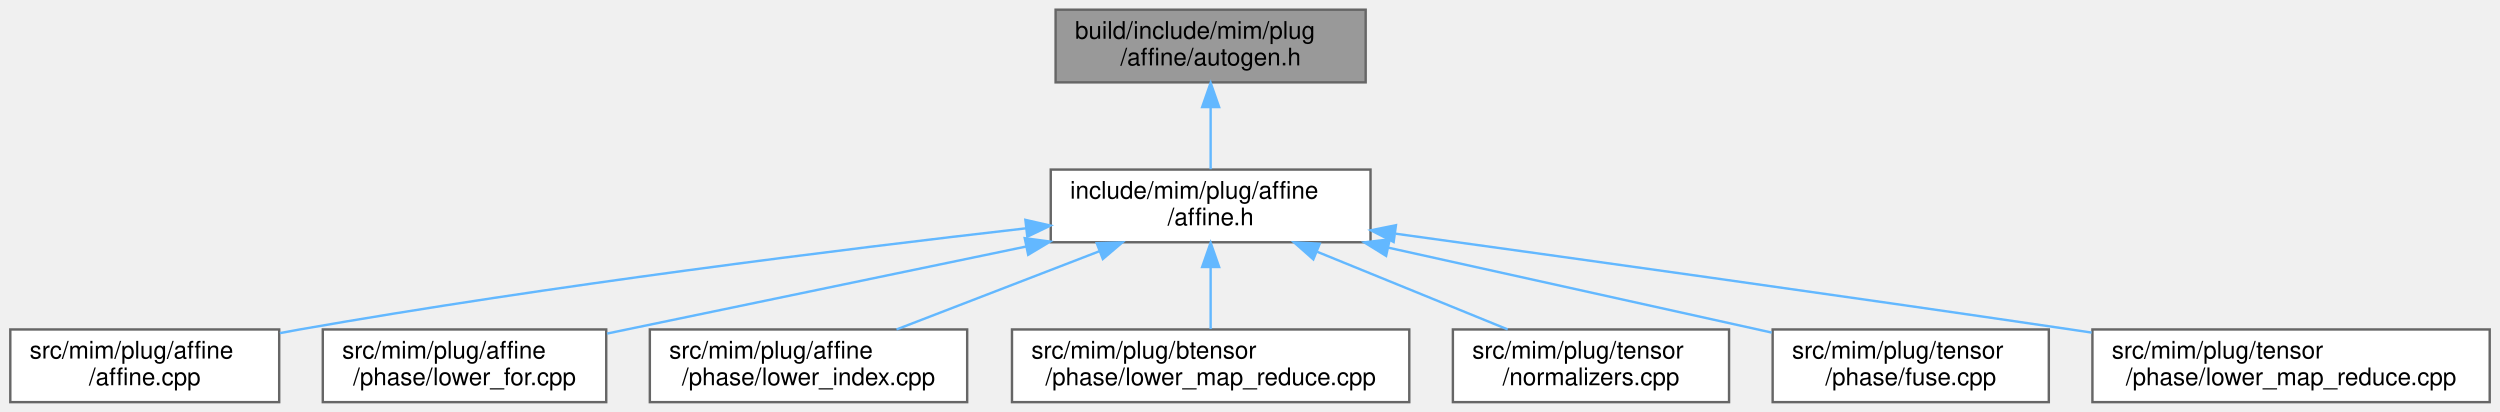
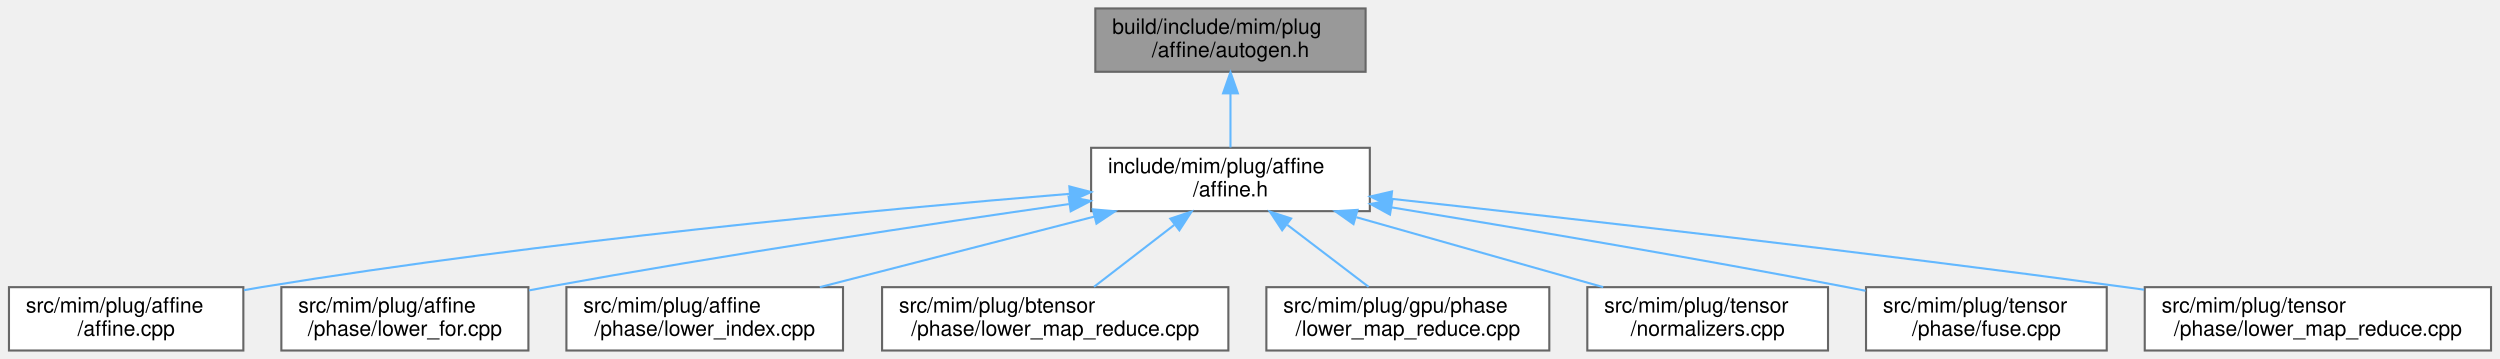
- <svg xmlns="http://www.w3.org/2000/svg" xmlns:xlink="http://www.w3.org/1999/xlink" width="1032pt" height="170pt" viewBox="0.00 0.00 1031.50 170.00">
+ <svg xmlns="http://www.w3.org/2000/svg" xmlns:xlink="http://www.w3.org/1999/xlink" width="1184pt" height="170pt" viewBox="0.00 0.00 1183.50 170.00">
  <g id="page0,1_graph0" class="graph" transform="scale(1 1) rotate(0) translate(4 166)">
    <g id="Node000001" class="node">
      <g id="a_Node000001">
        <a xlink:title=" ">
-           <polygon fill="#999999" stroke="#666666" points="559.5,-162 431.5,-162 431.5,-132 559.5,-132 559.5,-162" />
-           <text text-anchor="start" x="439.5" y="-150" font-family="Helvetica,sans-Serif" font-size="10.00">build/include/mim/plug</text>
-           <text text-anchor="middle" x="495.5" y="-139" font-family="Helvetica,sans-Serif" font-size="10.00">/affine/autogen.h</text>
+           <polygon fill="#999999" stroke="#666666" points="642.5,-162 514.5,-162 514.5,-132 642.5,-132 642.5,-162" />
+           <text text-anchor="start" x="522.5" y="-150" font-family="Helvetica,sans-Serif" font-size="10.00">build/include/mim/plug</text>
+           <text text-anchor="middle" x="578.5" y="-139" font-family="Helvetica,sans-Serif" font-size="10.00">/affine/autogen.h</text>
        </a>
      </g>
    </g>
    <g id="Node000002" class="node">
      <g id="a_Node000002">
        <a xlink:href="affine_8h.html" target="_top" xlink:title=" ">
-           <polygon fill="white" stroke="#666666" points="561.5,-96 429.5,-96 429.5,-66 561.5,-66 561.5,-96" />
-           <text text-anchor="start" x="437.5" y="-84" font-family="Helvetica,sans-Serif" font-size="10.00">include/mim/plug/affine</text>
-           <text text-anchor="middle" x="495.5" y="-73" font-family="Helvetica,sans-Serif" font-size="10.00">/affine.h</text>
+           <polygon fill="white" stroke="#666666" points="644.5,-96 512.5,-96 512.5,-66 644.5,-66 644.5,-96" />
+           <text text-anchor="start" x="520.5" y="-84" font-family="Helvetica,sans-Serif" font-size="10.00">include/mim/plug/affine</text>
+           <text text-anchor="middle" x="578.5" y="-73" font-family="Helvetica,sans-Serif" font-size="10.00">/affine.h</text>
        </a>
      </g>
    </g>
    <g id="edge1_Node000001_Node000002" class="edge">
      <g id="a_edge1_Node000001_Node000002">
        <a xlink:title=" ">
-           <path fill="none" stroke="#63b8ff" d="M495.5,-121.54C495.5,-112.96 495.5,-103.61 495.5,-96.16" />
-           <polygon fill="#63b8ff" stroke="#63b8ff" points="492,-121.8 495.5,-131.8 499,-121.8 492,-121.8" />
+           <path fill="none" stroke="#63b8ff" d="M578.5,-121.54C578.5,-112.96 578.5,-103.61 578.5,-96.16" />
+           <polygon fill="#63b8ff" stroke="#63b8ff" points="575,-121.8 578.5,-131.8 582,-121.8 575,-121.8" />
        </a>
      </g>
    </g>
    <g id="Node000003" class="node">
      <g id="a_Node000003">
        <a xlink:href="affine_8cpp.html" target="_top" xlink:title=" ">
          <polygon fill="white" stroke="#666666" points="111,-30 0,-30 0,0 111,0 111,-30" />
          <text text-anchor="start" x="8" y="-18" font-family="Helvetica,sans-Serif" font-size="10.00">src/mim/plug/affine</text>
          <text text-anchor="middle" x="55.5" y="-7" font-family="Helvetica,sans-Serif" font-size="10.00">/affine.cpp</text>
        </a>
      </g>
    </g>
    <g id="edge2_Node000002_Node000003" class="edge">
      <g id="a_edge2_Node000002_Node000003">
        <a xlink:title=" ">
-           <path fill="none" stroke="#63b8ff" d="M419.38,-71.76C343.22,-63.07 222.85,-48.14 119.5,-30 116.81,-29.53 114.06,-29.02 111.29,-28.49" />
-           <polygon fill="#63b8ff" stroke="#63b8ff" points="419.03,-75.24 429.36,-72.89 419.82,-68.29 419.03,-75.24" />
+           <path fill="none" stroke="#63b8ff" d="M502.47,-74.22C411.15,-66.71 253.51,-51.89 119.5,-30 116.81,-29.56 114.05,-29.08 111.28,-28.57" />
+           <polygon fill="#63b8ff" stroke="#63b8ff" points="502.2,-77.71 512.45,-75.04 502.77,-70.73 502.2,-77.71" />
        </a>
      </g>
    </g>
    <g id="Node000004" class="node">
      <g id="a_Node000004">
        <a xlink:href="lower__for_8cpp.html" target="_top" xlink:title=" ">
          <polygon fill="white" stroke="#666666" points="246,-30 129,-30 129,0 246,0 246,-30" />
          <text text-anchor="start" x="137" y="-18" font-family="Helvetica,sans-Serif" font-size="10.00">src/mim/plug/affine</text>
          <text text-anchor="middle" x="187.5" y="-7" font-family="Helvetica,sans-Serif" font-size="10.00">/phase/lower_for.cpp</text>
        </a>
      </g>
    </g>
    <g id="edge3_Node000002_Node000004" class="edge">
      <g id="a_edge3_Node000002_Node000004">
        <a xlink:title=" ">
-           <path fill="none" stroke="#63b8ff" d="M419.37,-64.24C371.95,-54.41 309.67,-41.49 254.5,-30 251.82,-29.44 249.09,-28.87 246.33,-28.3" />
-           <polygon fill="#63b8ff" stroke="#63b8ff" points="418.76,-67.68 429.26,-66.28 420.18,-60.83 418.76,-67.68" />
+           <path fill="none" stroke="#63b8ff" d="M501.96,-69.35C436.19,-59.93 338.89,-45.32 254.5,-30 251.81,-29.51 249.06,-29 246.29,-28.47" />
+           <polygon fill="#63b8ff" stroke="#63b8ff" points="501.85,-72.87 512.24,-70.82 502.84,-65.94 501.85,-72.87" />
        </a>
      </g>
    </g>
    <g id="Node000005" class="node">
      <g id="a_Node000005">
        <a xlink:href="lower__index_8cpp.html" target="_top" xlink:title=" ">
          <polygon fill="white" stroke="#666666" points="395,-30 264,-30 264,0 395,0 395,-30" />
          <text text-anchor="start" x="272" y="-18" font-family="Helvetica,sans-Serif" font-size="10.00">src/mim/plug/affine</text>
          <text text-anchor="middle" x="329.5" y="-7" font-family="Helvetica,sans-Serif" font-size="10.00">/phase/lower_index.cpp</text>
        </a>
      </g>
    </g>
    <g id="edge4_Node000002_Node000005" class="edge">
      <g id="a_edge4_Node000002_Node000005">
        <a xlink:title=" ">
-           <path fill="none" stroke="#63b8ff" d="M449.65,-62.32C423.23,-52.14 390.48,-39.51 365.84,-30.01" />
-           <polygon fill="#63b8ff" stroke="#63b8ff" points="448.48,-65.62 459.07,-65.95 451,-59.09 448.48,-65.62" />
+           <path fill="none" stroke="#63b8ff" d="M514.12,-63.45C473.77,-53.08 422.34,-39.86 384.02,-30.01" />
+           <polygon fill="#63b8ff" stroke="#63b8ff" points="513.3,-66.86 523.86,-65.95 515.04,-60.08 513.3,-66.86" />
        </a>
      </g>
    </g>
    <g id="Node000006" class="node">
      <g id="a_Node000006">
        <a xlink:href="btensor_2phase_2lower__map__reduce_8cpp.html" target="_top" xlink:title=" ">
          <polygon fill="white" stroke="#666666" points="577.5,-30 413.5,-30 413.5,0 577.5,0 577.5,-30" />
          <text text-anchor="start" x="421.5" y="-18" font-family="Helvetica,sans-Serif" font-size="10.00">src/mim/plug/btensor</text>
          <text text-anchor="middle" x="495.5" y="-7" font-family="Helvetica,sans-Serif" font-size="10.00">/phase/lower_map_reduce.cpp</text>
        </a>
      </g>
    </g>
    <g id="edge5_Node000002_Node000006" class="edge">
      <g id="a_edge5_Node000002_Node000006">
        <a xlink:title=" ">
-           <path fill="none" stroke="#63b8ff" d="M495.5,-55.54C495.5,-46.96 495.5,-37.61 495.5,-30.16" />
-           <polygon fill="#63b8ff" stroke="#63b8ff" points="492,-55.8 495.5,-65.8 499,-55.8 492,-55.8" />
+           <path fill="none" stroke="#63b8ff" d="M551.89,-59.48C539.48,-49.91 525.03,-38.77 513.87,-30.16" />
+           <polygon fill="#63b8ff" stroke="#63b8ff" points="550.02,-62.46 560.08,-65.8 554.3,-56.92 550.02,-62.46" />
        </a>
      </g>
    </g>
    <g id="Node000007" class="node">
      <g id="a_Node000007">
-         <a xlink:href="tensor_2normalizers_8cpp.html" target="_top" xlink:title=" ">
-           <polygon fill="white" stroke="#666666" points="709.5,-30 595.5,-30 595.5,0 709.5,0 709.5,-30" />
-           <text text-anchor="start" x="603.5" y="-18" font-family="Helvetica,sans-Serif" font-size="10.00">src/mim/plug/tensor</text>
-           <text text-anchor="middle" x="652.5" y="-7" font-family="Helvetica,sans-Serif" font-size="10.00">/normalizers.cpp</text>
+         <a xlink:href="gpu_2phase_2lower__map__reduce_8cpp.html" target="_top" xlink:title=" ">
+           <polygon fill="white" stroke="#666666" points="729.5,-30 595.5,-30 595.5,0 729.5,0 729.5,-30" />
+           <text text-anchor="start" x="603.5" y="-18" font-family="Helvetica,sans-Serif" font-size="10.00">src/mim/plug/gpu/phase</text>
+           <text text-anchor="middle" x="662.5" y="-7" font-family="Helvetica,sans-Serif" font-size="10.00">/lower_map_reduce.cpp</text>
        </a>
      </g>
    </g>
    <g id="edge6_Node000002_Node000007" class="edge">
      <g id="a_edge6_Node000002_Node000007">
        <a xlink:title=" ">
-           <path fill="none" stroke="#63b8ff" d="M539.52,-62.05C564.4,-51.91 595.03,-39.43 618.13,-30.01" />
-           <polygon fill="#63b8ff" stroke="#63b8ff" points="537.89,-58.94 529.95,-65.95 540.54,-65.42 537.89,-58.94" />
+           <path fill="none" stroke="#63b8ff" d="M605.44,-59.48C617.99,-49.91 632.61,-38.77 643.91,-30.16" />
+           <polygon fill="#63b8ff" stroke="#63b8ff" points="602.98,-56.95 597.14,-65.8 607.22,-62.52 602.98,-56.95" />
        </a>
      </g>
    </g>
    <g id="Node000008" class="node">
      <g id="a_Node000008">
-         <a xlink:href="fuse_8cpp.html" target="_top" xlink:title=" ">
-           <polygon fill="white" stroke="#666666" points="841.5,-30 727.5,-30 727.5,0 841.5,0 841.5,-30" />
-           <text text-anchor="start" x="735.5" y="-18" font-family="Helvetica,sans-Serif" font-size="10.00">src/mim/plug/tensor</text>
-           <text text-anchor="middle" x="784.5" y="-7" font-family="Helvetica,sans-Serif" font-size="10.00">/phase/fuse.cpp</text>
+         <a xlink:href="tensor_2normalizers_8cpp.html" target="_top" xlink:title=" ">
+           <polygon fill="white" stroke="#666666" points="861.5,-30 747.5,-30 747.5,0 861.5,0 861.5,-30" />
+           <text text-anchor="start" x="755.5" y="-18" font-family="Helvetica,sans-Serif" font-size="10.00">src/mim/plug/tensor</text>
+           <text text-anchor="middle" x="804.5" y="-7" font-family="Helvetica,sans-Serif" font-size="10.00">/normalizers.cpp</text>
        </a>
      </g>
    </g>
    <g id="edge7_Node000002_Node000008" class="edge">
      <g id="a_edge7_Node000002_Node000008">
        <a xlink:title=" ">
-           <path fill="none" stroke="#63b8ff" d="M568.85,-63.76C617.97,-52.88 681.7,-38.77 727.11,-28.71" />
-           <polygon fill="#63b8ff" stroke="#63b8ff" points="567.93,-60.38 558.92,-65.95 569.44,-67.21 567.93,-60.38" />
+           <path fill="none" stroke="#63b8ff" d="M638.1,-63.12C674.54,-52.8 720.6,-39.76 755.02,-30.01" />
+           <polygon fill="#63b8ff" stroke="#63b8ff" points="636.76,-59.86 628.1,-65.95 638.67,-66.6 636.76,-59.86" />
        </a>
      </g>
    </g>
    <g id="Node000009" class="node">
      <g id="a_Node000009">
-         <a xlink:href="tensor_2phase_2lower__map__reduce_8cpp.html" target="_top" xlink:title=" ">
-           <polygon fill="white" stroke="#666666" points="1023.5,-30 859.5,-30 859.5,0 1023.5,0 1023.5,-30" />
-           <text text-anchor="start" x="867.5" y="-18" font-family="Helvetica,sans-Serif" font-size="10.00">src/mim/plug/tensor</text>
-           <text text-anchor="middle" x="941.5" y="-7" font-family="Helvetica,sans-Serif" font-size="10.00">/phase/lower_map_reduce.cpp</text>
+         <a xlink:href="fuse_8cpp.html" target="_top" xlink:title=" ">
+           <polygon fill="white" stroke="#666666" points="993.5,-30 879.5,-30 879.5,0 993.5,0 993.5,-30" />
+           <text text-anchor="start" x="887.5" y="-18" font-family="Helvetica,sans-Serif" font-size="10.00">src/mim/plug/tensor</text>
+           <text text-anchor="middle" x="936.5" y="-7" font-family="Helvetica,sans-Serif" font-size="10.00">/phase/fuse.cpp</text>
        </a>
      </g>
    </g>
    <g id="edge8_Node000002_Node000009" class="edge">
      <g id="a_edge8_Node000002_Node000009">
        <a xlink:title=" ">
-           <path fill="none" stroke="#63b8ff" d="M571.94,-69.52C643.86,-59.59 754.54,-44.14 850.5,-30 853.35,-29.58 856.24,-29.15 859.17,-28.71" />
-           <polygon fill="#63b8ff" stroke="#63b8ff" points="571.05,-66.11 561.62,-70.94 572,-73.04 571.05,-66.11" />
+           <path fill="none" stroke="#63b8ff" d="M654.72,-67.79C713.73,-58.14 797.44,-44 870.5,-30 873.38,-29.45 876.32,-28.87 879.29,-28.28" />
+           <polygon fill="#63b8ff" stroke="#63b8ff" points="654.04,-64.36 644.74,-69.42 655.17,-71.27 654.04,-64.36" />
+         </a>
+       </g>
+     </g>
+     <g id="Node000010" class="node">
+       <g id="a_Node000010">
+         <a xlink:href="tensor_2phase_2lower__map__reduce_8cpp.html" target="_top" xlink:title=" ">
+           <polygon fill="white" stroke="#666666" points="1175.5,-30 1011.5,-30 1011.5,0 1175.5,0 1175.5,-30" />
+           <text text-anchor="start" x="1019.5" y="-18" font-family="Helvetica,sans-Serif" font-size="10.00">src/mim/plug/tensor</text>
+           <text text-anchor="middle" x="1093.5" y="-7" font-family="Helvetica,sans-Serif" font-size="10.00">/phase/lower_map_reduce.cpp</text>
+         </a>
+       </g>
+     </g>
+     <g id="edge9_Node000002_Node000010" class="edge">
+       <g id="a_edge9_Node000002_Node000010">
+         <a xlink:title=" ">
+           <path fill="none" stroke="#63b8ff" d="M654.77,-71.83C739.72,-62.53 881.11,-46.49 1002.5,-30 1005.35,-29.61 1008.25,-29.21 1011.18,-28.8" />
+           <polygon fill="#63b8ff" stroke="#63b8ff" points="654.25,-68.36 644.69,-72.93 655.01,-75.32 654.25,-68.36" />
        </a>
      </g>
    </g>
  </g>
</svg>
